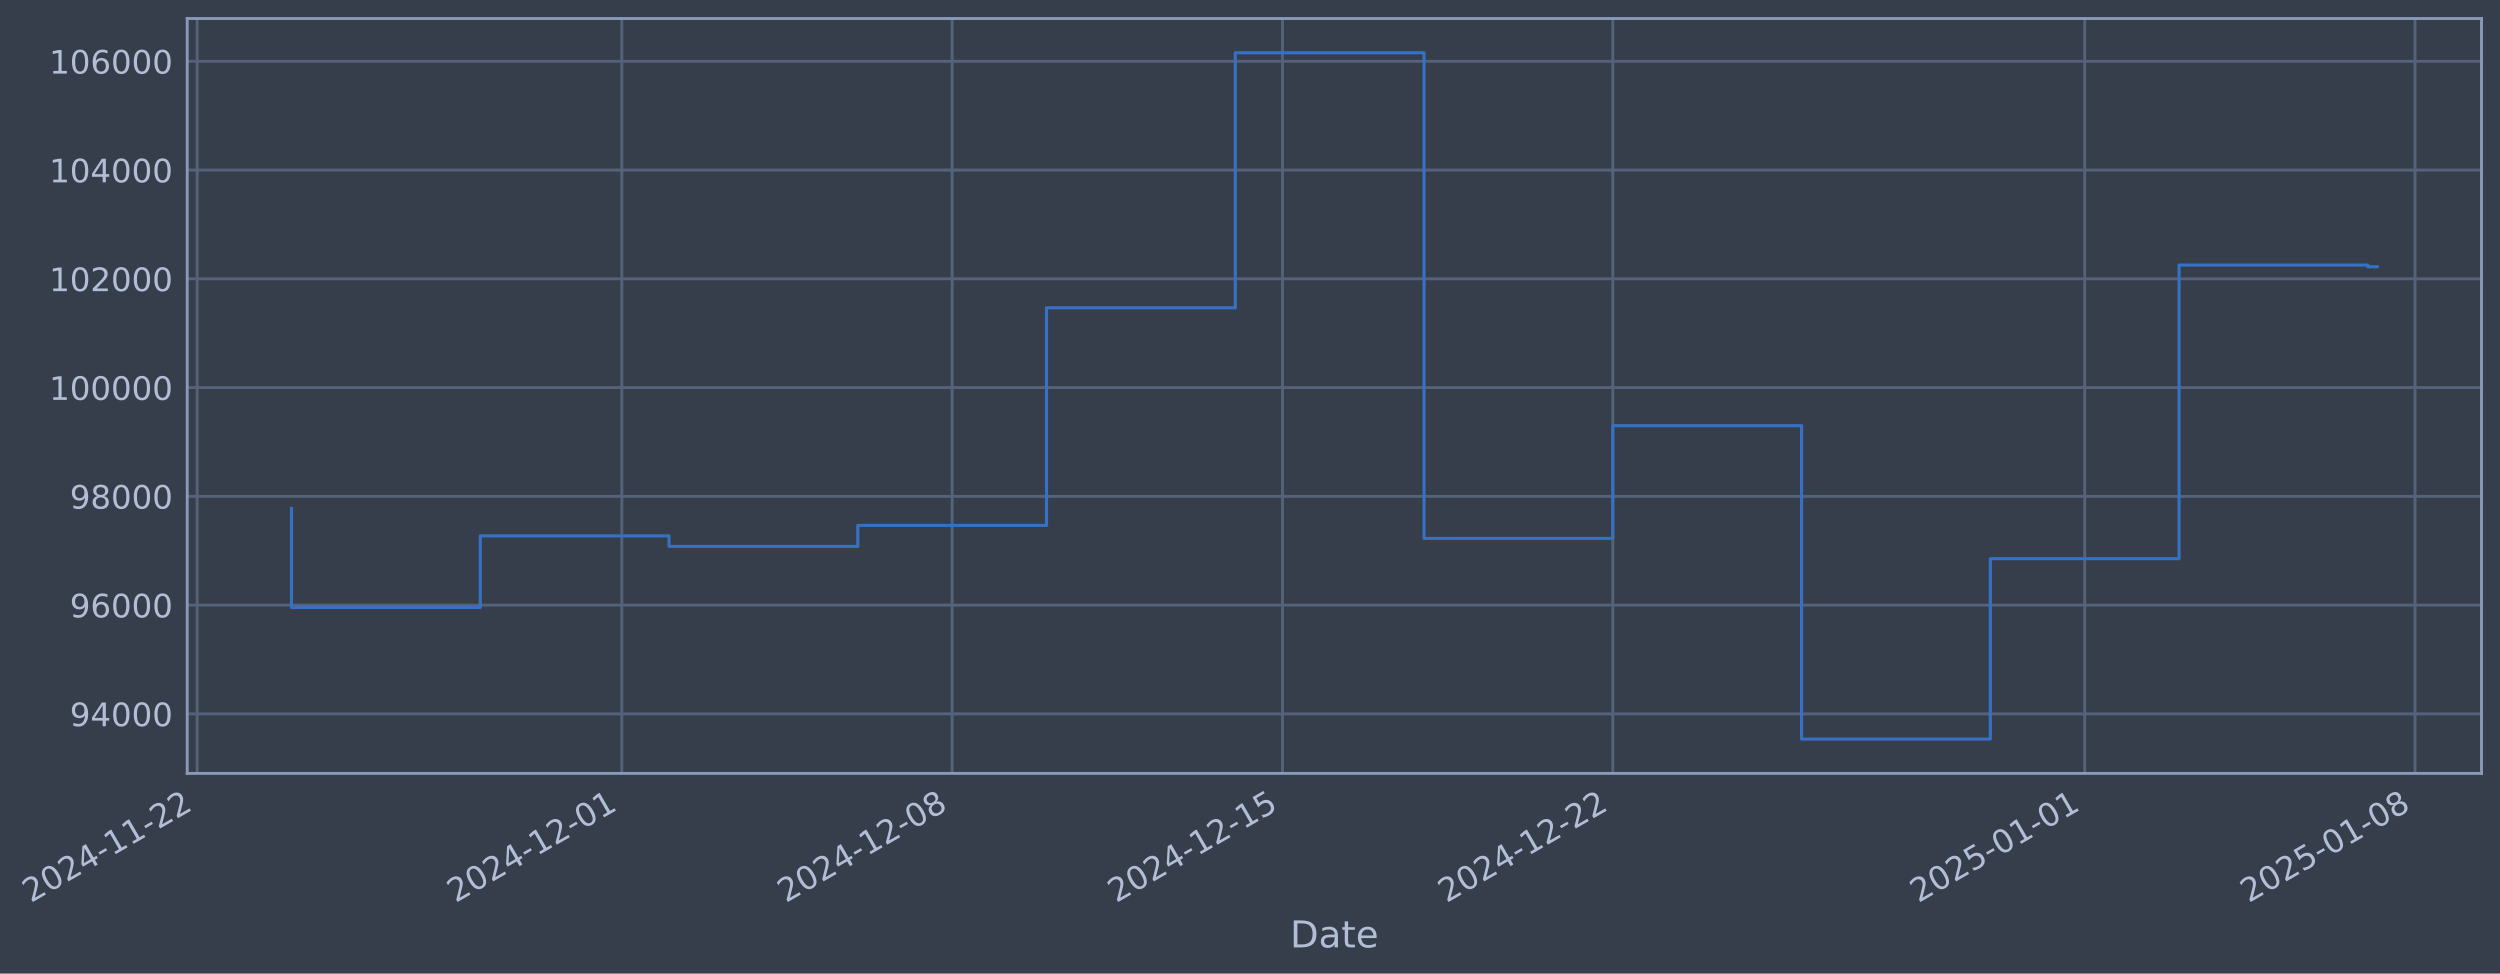
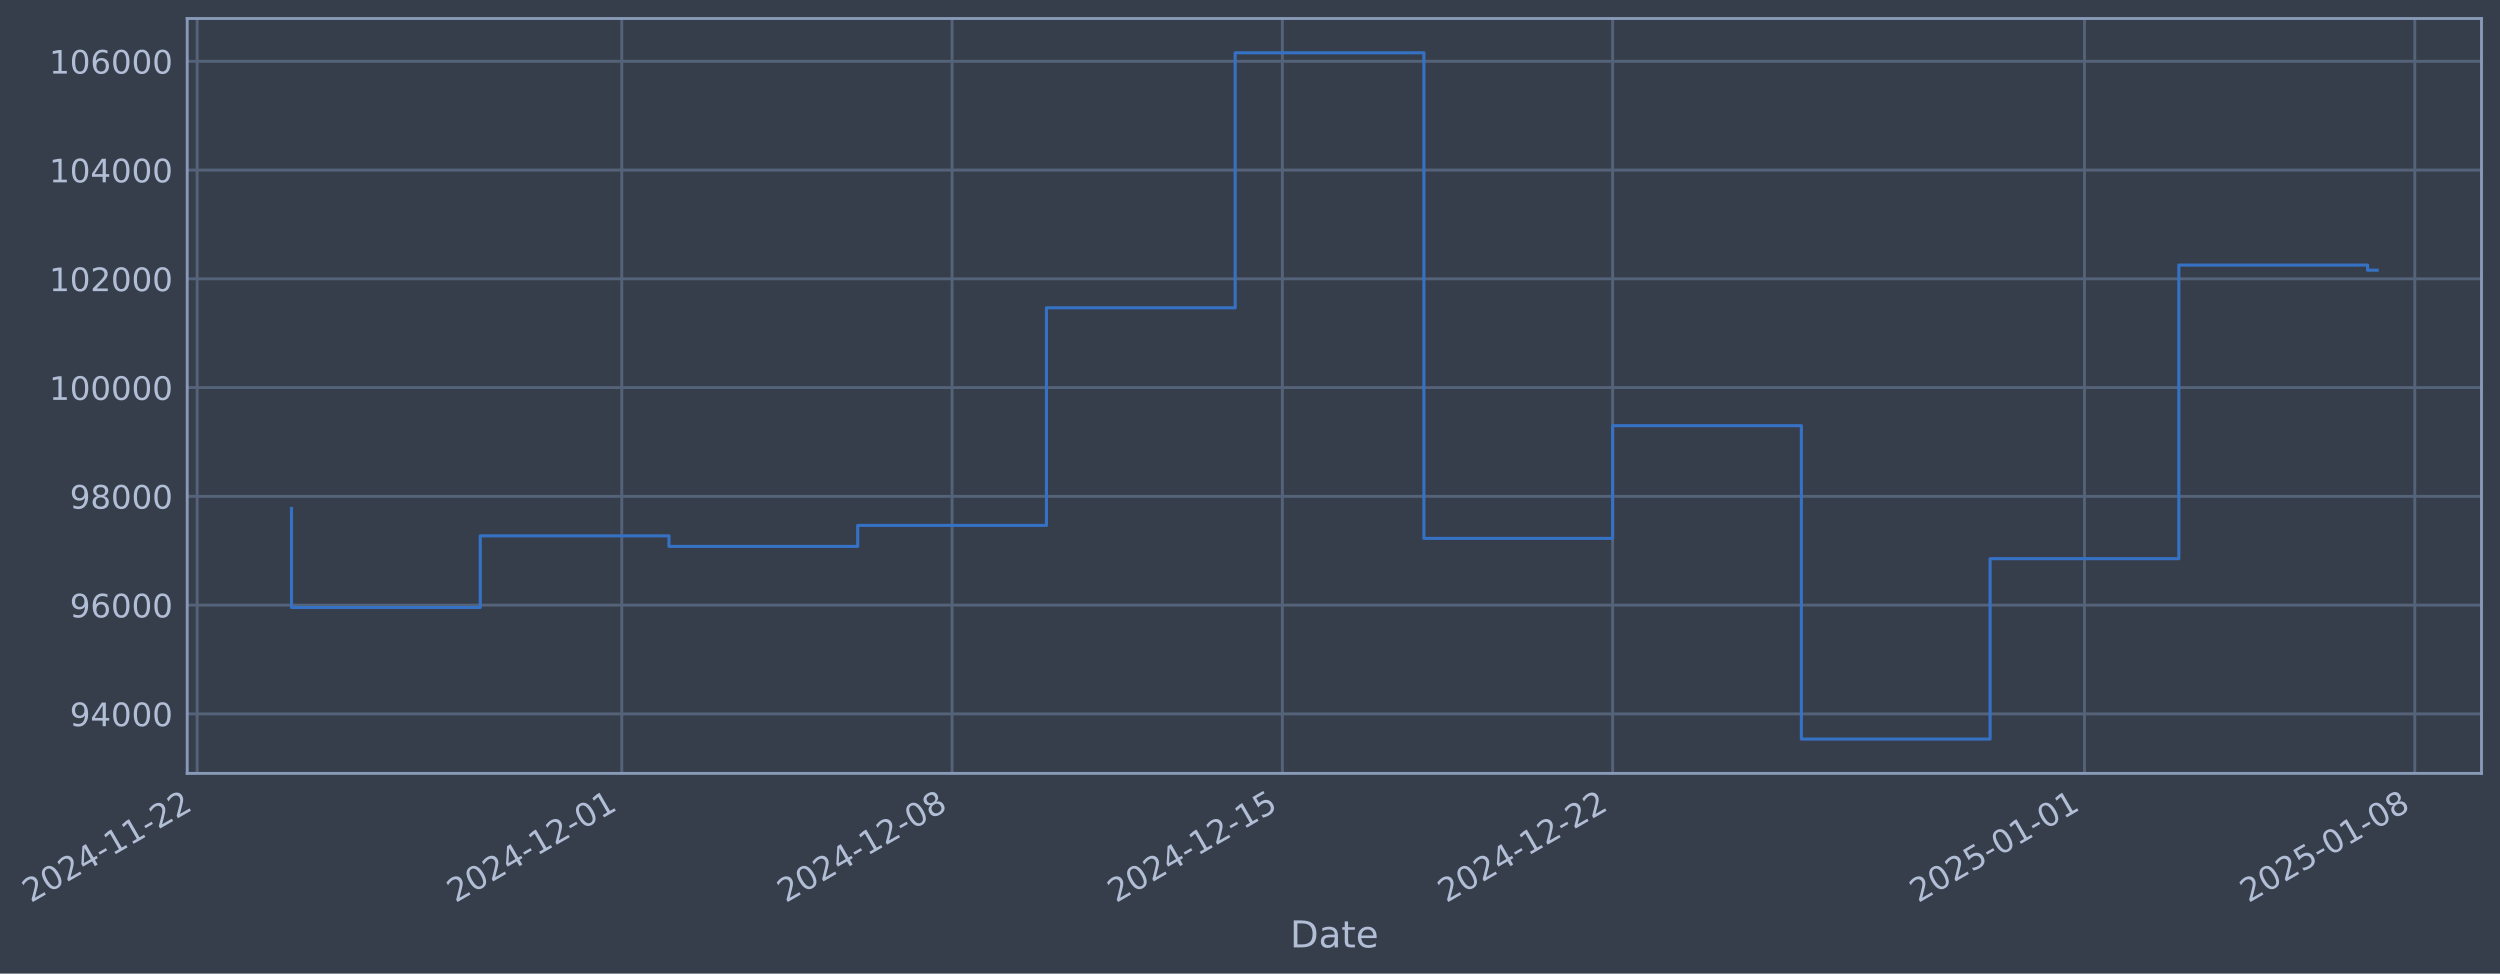
- <svg xmlns="http://www.w3.org/2000/svg" xmlns:xlink="http://www.w3.org/1999/xlink" width="972.857pt" height="378.87pt" viewBox="0 0 972.857 378.87" version="1.1">
+ <svg xmlns="http://www.w3.org/2000/svg" xmlns:xlink="http://www.w3.org/1999/xlink" width="972.853pt" height="378.87pt" viewBox="0 0 972.853 378.87" version="1.1">
  <defs>
    <style type="text/css">*{stroke-linejoin: round; stroke-linecap: butt}</style>
  </defs>
  <g id="figure_1">
    <g id="patch_1">
-       <path d="M 0 378.87  L 972.857 378.87  L 972.857 0  L 0 0  z " style="fill: #373e4b" />
+       <path d="M 0 378.87  L 972.853 378.87  L 972.853 0  L 0 0  z " style="fill: #373e4b" />
    </g>
    <g id="axes_1">
      <g id="patch_2">
-         <path d="M 72.857 300.96  L 965.657 300.96  L 965.657 7.2  L 72.857 7.2  z " style="fill: #373e4b" />
+         <path d="M 72.853 300.96  L 965.653 300.96  L 965.653 7.2  L 72.853 7.2  z " style="fill: #373e4b" />
      </g>
      <g id="matplotlib.axis_1">
        <g id="xtick_1">
          <g id="line2d_1">
-             <path d="M 76.713 300.96  L 76.713 7.2  " clip-path="url(#pd451e74192)" style="fill: none; stroke: #546379; stroke-width: 1.12; stroke-linecap: square" />
+             <path d="M 76.713 300.96  L 76.713 7.2  " clip-path="url(#p765fb8c42c)" style="fill: none; stroke: #546379; stroke-width: 1.12; stroke-linecap: square" />
          </g>
          <g id="line2d_2" />
          <g id="text_1">
            <g style="fill: #b1bed6" transform="translate(11.98702 351.4642) rotate(-30) scale(0.126 -0.126)">
              <defs>
                <path id="DejaVuSans-32" d="M 1228 531  L 3431 531  L 3431 0  L 469 0  L 469 531  Q 828 903 1448 1529  Q 2069 2156 2228 2338  Q 2531 2678 2651 2914  Q 2772 3150 2772 3378  Q 2772 3750 2511 3984  Q 2250 4219 1831 4219  Q 1534 4219 1204 4116  Q 875 4013 500 3803  L 500 4441  Q 881 4594 1212 4672  Q 1544 4750 1819 4750  Q 2544 4750 2975 4387  Q 3406 4025 3406 3419  Q 3406 3131 3298 2873  Q 3191 2616 2906 2266  Q 2828 2175 2409 1742  Q 1991 1309 1228 531  z " transform="scale(0.015625)" />
                <path id="DejaVuSans-30" d="M 2034 4250  Q 1547 4250 1301 3770  Q 1056 3291 1056 2328  Q 1056 1369 1301 889  Q 1547 409 2034 409  Q 2525 409 2770 889  Q 3016 1369 3016 2328  Q 3016 3291 2770 3770  Q 2525 4250 2034 4250  z M 2034 4750  Q 2819 4750 3233 4129  Q 3647 3509 3647 2328  Q 3647 1150 3233 529  Q 2819 -91 2034 -91  Q 1250 -91 836 529  Q 422 1150 422 2328  Q 422 3509 836 4129  Q 1250 4750 2034 4750  z " transform="scale(0.015625)" />
                <path id="DejaVuSans-34" d="M 2419 4116  L 825 1625  L 2419 1625  L 2419 4116  z M 2253 4666  L 3047 4666  L 3047 1625  L 3713 1625  L 3713 1100  L 3047 1100  L 3047 0  L 2419 0  L 2419 1100  L 313 1100  L 313 1709  L 2253 4666  z " transform="scale(0.015625)" />
                <path id="DejaVuSans-2d" d="M 313 2009  L 1997 2009  L 1997 1497  L 313 1497  L 313 2009  z " transform="scale(0.015625)" />
                <path id="DejaVuSans-31" d="M 794 531  L 1825 531  L 1825 4091  L 703 3866  L 703 4441  L 1819 4666  L 2450 4666  L 2450 531  L 3481 531  L 3481 0  L 794 0  L 794 531  z " transform="scale(0.015625)" />
              </defs>
              <use xlink:href="#DejaVuSans-32" />
              <use xlink:href="#DejaVuSans-30" transform="translate(63.62305 0)" />
              <use xlink:href="#DejaVuSans-32" transform="translate(127.2461 0)" />
              <use xlink:href="#DejaVuSans-34" transform="translate(190.8691 0)" />
              <use xlink:href="#DejaVuSans-2d" transform="translate(254.4922 0)" />
              <use xlink:href="#DejaVuSans-31" transform="translate(290.5762 0)" />
              <use xlink:href="#DejaVuSans-31" transform="translate(354.1992 0)" />
              <use xlink:href="#DejaVuSans-2d" transform="translate(417.8223 0)" />
              <use xlink:href="#DejaVuSans-32" transform="translate(453.9062 0)" />
              <use xlink:href="#DejaVuSans-32" transform="translate(517.5293 0)" />
            </g>
          </g>
        </g>
        <g id="xtick_2">
          <g id="line2d_3">
-             <path d="M 241.983 300.96  L 241.983 7.2  " clip-path="url(#pd451e74192)" style="fill: none; stroke: #546379; stroke-width: 1.12; stroke-linecap: square" />
+             <path d="M 241.962 300.96  L 241.962 7.2  " clip-path="url(#p765fb8c42c)" style="fill: none; stroke: #546379; stroke-width: 1.12; stroke-linecap: square" />
          </g>
          <g id="line2d_4" />
          <g id="text_2">
-             <g style="fill: #b1bed6" transform="translate(177.2571 351.4642) rotate(-30) scale(0.126 -0.126)">
+             <g style="fill: #b1bed6" transform="translate(177.2366 351.4642) rotate(-30) scale(0.126 -0.126)">
              <use xlink:href="#DejaVuSans-32" />
              <use xlink:href="#DejaVuSans-30" transform="translate(63.62305 0)" />
              <use xlink:href="#DejaVuSans-32" transform="translate(127.2461 0)" />
              <use xlink:href="#DejaVuSans-34" transform="translate(190.8691 0)" />
              <use xlink:href="#DejaVuSans-2d" transform="translate(254.4922 0)" />
              <use xlink:href="#DejaVuSans-31" transform="translate(290.5762 0)" />
              <use xlink:href="#DejaVuSans-32" transform="translate(354.1992 0)" />
              <use xlink:href="#DejaVuSans-2d" transform="translate(417.8223 0)" />
              <use xlink:href="#DejaVuSans-30" transform="translate(453.9062 0)" />
              <use xlink:href="#DejaVuSans-31" transform="translate(517.5293 0)" />
            </g>
          </g>
        </g>
        <g id="xtick_3">
          <g id="line2d_5">
-             <path d="M 370.526 300.96  L 370.526 7.2  " clip-path="url(#pd451e74192)" style="fill: none; stroke: #546379; stroke-width: 1.12; stroke-linecap: square" />
+             <path d="M 370.49 300.96  L 370.49 7.2  " clip-path="url(#p765fb8c42c)" style="fill: none; stroke: #546379; stroke-width: 1.12; stroke-linecap: square" />
          </g>
          <g id="line2d_6" />
          <g id="text_3">
-             <g style="fill: #b1bed6" transform="translate(305.8004 351.4642) rotate(-30) scale(0.126 -0.126)">
+             <g style="fill: #b1bed6" transform="translate(305.764 351.4642) rotate(-30) scale(0.126 -0.126)">
              <defs>
                <path id="DejaVuSans-38" d="M 2034 2216  Q 1584 2216 1326 1975  Q 1069 1734 1069 1313  Q 1069 891 1326 650  Q 1584 409 2034 409  Q 2484 409 2743 651  Q 3003 894 3003 1313  Q 3003 1734 2745 1975  Q 2488 2216 2034 2216  z M 1403 2484  Q 997 2584 770 2862  Q 544 3141 544 3541  Q 544 4100 942 4425  Q 1341 4750 2034 4750  Q 2731 4750 3128 4425  Q 3525 4100 3525 3541  Q 3525 3141 3298 2862  Q 3072 2584 2669 2484  Q 3125 2378 3379 2068  Q 3634 1759 3634 1313  Q 3634 634 3220 271  Q 2806 -91 2034 -91  Q 1263 -91 848 271  Q 434 634 434 1313  Q 434 1759 690 2068  Q 947 2378 1403 2484  z M 1172 3481  Q 1172 3119 1398 2916  Q 1625 2713 2034 2713  Q 2441 2713 2670 2916  Q 2900 3119 2900 3481  Q 2900 3844 2670 4047  Q 2441 4250 2034 4250  Q 1625 4250 1398 4047  Q 1172 3844 1172 3481  z " transform="scale(0.015625)" />
              </defs>
              <use xlink:href="#DejaVuSans-32" />
              <use xlink:href="#DejaVuSans-30" transform="translate(63.62305 0)" />
              <use xlink:href="#DejaVuSans-32" transform="translate(127.2461 0)" />
              <use xlink:href="#DejaVuSans-34" transform="translate(190.8691 0)" />
              <use xlink:href="#DejaVuSans-2d" transform="translate(254.4922 0)" />
              <use xlink:href="#DejaVuSans-31" transform="translate(290.5762 0)" />
              <use xlink:href="#DejaVuSans-32" transform="translate(354.1992 0)" />
              <use xlink:href="#DejaVuSans-2d" transform="translate(417.8223 0)" />
              <use xlink:href="#DejaVuSans-30" transform="translate(453.9062 0)" />
              <use xlink:href="#DejaVuSans-38" transform="translate(517.5293 0)" />
            </g>
          </g>
        </g>
        <g id="xtick_4">
          <g id="line2d_7">
-             <path d="M 499.069 300.96  L 499.069 7.2  " clip-path="url(#pd451e74192)" style="fill: none; stroke: #546379; stroke-width: 1.12; stroke-linecap: square" />
+             <path d="M 499.017 300.96  L 499.017 7.2  " clip-path="url(#p765fb8c42c)" style="fill: none; stroke: #546379; stroke-width: 1.12; stroke-linecap: square" />
          </g>
          <g id="line2d_8" />
          <g id="text_4">
-             <g style="fill: #b1bed6" transform="translate(434.3438 351.4642) rotate(-30) scale(0.126 -0.126)">
+             <g style="fill: #b1bed6" transform="translate(434.2915 351.4642) rotate(-30) scale(0.126 -0.126)">
              <defs>
                <path id="DejaVuSans-35" d="M 691 4666  L 3169 4666  L 3169 4134  L 1269 4134  L 1269 2991  Q 1406 3038 1543 3061  Q 1681 3084 1819 3084  Q 2600 3084 3056 2656  Q 3513 2228 3513 1497  Q 3513 744 3044 326  Q 2575 -91 1722 -91  Q 1428 -91 1123 -41  Q 819 9 494 109  L 494 744  Q 775 591 1075 516  Q 1375 441 1709 441  Q 2250 441 2565 725  Q 2881 1009 2881 1497  Q 2881 1984 2565 2268  Q 2250 2553 1709 2553  Q 1456 2553 1204 2497  Q 953 2441 691 2322  L 691 4666  z " transform="scale(0.015625)" />
              </defs>
              <use xlink:href="#DejaVuSans-32" />
              <use xlink:href="#DejaVuSans-30" transform="translate(63.62305 0)" />
              <use xlink:href="#DejaVuSans-32" transform="translate(127.2461 0)" />
              <use xlink:href="#DejaVuSans-34" transform="translate(190.8691 0)" />
              <use xlink:href="#DejaVuSans-2d" transform="translate(254.4922 0)" />
              <use xlink:href="#DejaVuSans-31" transform="translate(290.5762 0)" />
              <use xlink:href="#DejaVuSans-32" transform="translate(354.1992 0)" />
              <use xlink:href="#DejaVuSans-2d" transform="translate(417.8223 0)" />
              <use xlink:href="#DejaVuSans-31" transform="translate(453.9062 0)" />
              <use xlink:href="#DejaVuSans-35" transform="translate(517.5293 0)" />
            </g>
          </g>
        </g>
        <g id="xtick_5">
          <g id="line2d_9">
-             <path d="M 627.613 300.96  L 627.613 7.2  " clip-path="url(#pd451e74192)" style="fill: none; stroke: #546379; stroke-width: 1.12; stroke-linecap: square" />
+             <path d="M 627.544 300.96  L 627.544 7.2  " clip-path="url(#p765fb8c42c)" style="fill: none; stroke: #546379; stroke-width: 1.12; stroke-linecap: square" />
          </g>
          <g id="line2d_10" />
          <g id="text_5">
-             <g style="fill: #b1bed6" transform="translate(562.8871 351.4642) rotate(-30) scale(0.126 -0.126)">
+             <g style="fill: #b1bed6" transform="translate(562.8189 351.4642) rotate(-30) scale(0.126 -0.126)">
              <use xlink:href="#DejaVuSans-32" />
              <use xlink:href="#DejaVuSans-30" transform="translate(63.62305 0)" />
              <use xlink:href="#DejaVuSans-32" transform="translate(127.2461 0)" />
              <use xlink:href="#DejaVuSans-34" transform="translate(190.8691 0)" />
              <use xlink:href="#DejaVuSans-2d" transform="translate(254.4922 0)" />
              <use xlink:href="#DejaVuSans-31" transform="translate(290.5762 0)" />
              <use xlink:href="#DejaVuSans-32" transform="translate(354.1992 0)" />
              <use xlink:href="#DejaVuSans-2d" transform="translate(417.8223 0)" />
              <use xlink:href="#DejaVuSans-32" transform="translate(453.9062 0)" />
              <use xlink:href="#DejaVuSans-32" transform="translate(517.5293 0)" />
            </g>
          </g>
        </g>
        <g id="xtick_6">
          <g id="line2d_11">
-             <path d="M 811.246 300.96  L 811.246 7.2  " clip-path="url(#pd451e74192)" style="fill: none; stroke: #546379; stroke-width: 1.12; stroke-linecap: square" />
+             <path d="M 811.155 300.96  L 811.155 7.2  " clip-path="url(#p765fb8c42c)" style="fill: none; stroke: #546379; stroke-width: 1.12; stroke-linecap: square" />
          </g>
          <g id="line2d_12" />
          <g id="text_6">
-             <g style="fill: #b1bed6" transform="translate(746.5205 351.4642) rotate(-30) scale(0.126 -0.126)">
+             <g style="fill: #b1bed6" transform="translate(746.4296 351.4642) rotate(-30) scale(0.126 -0.126)">
              <use xlink:href="#DejaVuSans-32" />
              <use xlink:href="#DejaVuSans-30" transform="translate(63.62305 0)" />
              <use xlink:href="#DejaVuSans-32" transform="translate(127.2461 0)" />
              <use xlink:href="#DejaVuSans-35" transform="translate(190.8691 0)" />
              <use xlink:href="#DejaVuSans-2d" transform="translate(254.4922 0)" />
              <use xlink:href="#DejaVuSans-30" transform="translate(290.5762 0)" />
              <use xlink:href="#DejaVuSans-31" transform="translate(354.1992 0)" />
              <use xlink:href="#DejaVuSans-2d" transform="translate(417.8223 0)" />
              <use xlink:href="#DejaVuSans-30" transform="translate(453.9062 0)" />
              <use xlink:href="#DejaVuSans-31" transform="translate(517.5293 0)" />
            </g>
          </g>
        </g>
        <g id="xtick_7">
          <g id="line2d_13">
-             <path d="M 939.789 300.96  L 939.789 7.2  " clip-path="url(#pd451e74192)" style="fill: none; stroke: #546379; stroke-width: 1.12; stroke-linecap: square" />
+             <path d="M 939.683 300.96  L 939.683 7.2  " clip-path="url(#p765fb8c42c)" style="fill: none; stroke: #546379; stroke-width: 1.12; stroke-linecap: square" />
          </g>
          <g id="line2d_14" />
          <g id="text_7">
-             <g style="fill: #b1bed6" transform="translate(875.0639 351.4642) rotate(-30) scale(0.126 -0.126)">
+             <g style="fill: #b1bed6" transform="translate(874.957 351.4642) rotate(-30) scale(0.126 -0.126)">
              <use xlink:href="#DejaVuSans-32" />
              <use xlink:href="#DejaVuSans-30" transform="translate(63.62305 0)" />
              <use xlink:href="#DejaVuSans-32" transform="translate(127.2461 0)" />
              <use xlink:href="#DejaVuSans-35" transform="translate(190.8691 0)" />
              <use xlink:href="#DejaVuSans-2d" transform="translate(254.4922 0)" />
              <use xlink:href="#DejaVuSans-30" transform="translate(290.5762 0)" />
              <use xlink:href="#DejaVuSans-31" transform="translate(354.1992 0)" />
              <use xlink:href="#DejaVuSans-2d" transform="translate(417.8223 0)" />
              <use xlink:href="#DejaVuSans-30" transform="translate(453.9062 0)" />
              <use xlink:href="#DejaVuSans-38" transform="translate(517.5293 0)" />
            </g>
          </g>
        </g>
        <g id="text_8">
-           <g style="fill: #b1bed6" transform="translate(502.0483 368.6753) scale(0.144 -0.144)">
+           <g style="fill: #b1bed6" transform="translate(502.0437 368.6753) scale(0.144 -0.144)">
            <defs>
              <path id="DejaVuSans-44" d="M 1259 4147  L 1259 519  L 2022 519  Q 2988 519 3436 956  Q 3884 1394 3884 2338  Q 3884 3275 3436 3711  Q 2988 4147 2022 4147  L 1259 4147  z M 628 4666  L 1925 4666  Q 3281 4666 3915 4102  Q 4550 3538 4550 2338  Q 4550 1131 3912 565  Q 3275 0 1925 0  L 628 0  L 628 4666  z " transform="scale(0.015625)" />
              <path id="DejaVuSans-61" d="M 2194 1759  Q 1497 1759 1228 1600  Q 959 1441 959 1056  Q 959 750 1161 570  Q 1363 391 1709 391  Q 2188 391 2477 730  Q 2766 1069 2766 1631  L 2766 1759  L 2194 1759  z M 3341 1997  L 3341 0  L 2766 0  L 2766 531  Q 2569 213 2275 61  Q 1981 -91 1556 -91  Q 1019 -91 701 211  Q 384 513 384 1019  Q 384 1609 779 1909  Q 1175 2209 1959 2209  L 2766 2209  L 2766 2266  Q 2766 2663 2505 2880  Q 2244 3097 1772 3097  Q 1472 3097 1187 3025  Q 903 2953 641 2809  L 641 3341  Q 956 3463 1253 3523  Q 1550 3584 1831 3584  Q 2591 3584 2966 3190  Q 3341 2797 3341 1997  z " transform="scale(0.015625)" />
              <path id="DejaVuSans-74" d="M 1172 4494  L 1172 3500  L 2356 3500  L 2356 3053  L 1172 3053  L 1172 1153  Q 1172 725 1289 603  Q 1406 481 1766 481  L 2356 481  L 2356 0  L 1766 0  Q 1100 0 847 248  Q 594 497 594 1153  L 594 3053  L 172 3053  L 172 3500  L 594 3500  L 594 4494  L 1172 4494  z " transform="scale(0.015625)" />
              <path id="DejaVuSans-65" d="M 3597 1894  L 3597 1613  L 953 1613  Q 991 1019 1311 708  Q 1631 397 2203 397  Q 2534 397 2845 478  Q 3156 559 3463 722  L 3463 178  Q 3153 47 2828 -22  Q 2503 -91 2169 -91  Q 1331 -91 842 396  Q 353 884 353 1716  Q 353 2575 817 3079  Q 1281 3584 2069 3584  Q 2775 3584 3186 3129  Q 3597 2675 3597 1894  z M 3022 2063  Q 3016 2534 2758 2815  Q 2500 3097 2075 3097  Q 1594 3097 1305 2825  Q 1016 2553 972 2059  L 3022 2063  z " transform="scale(0.015625)" />
            </defs>
            <use xlink:href="#DejaVuSans-44" />
            <use xlink:href="#DejaVuSans-61" transform="translate(77.00195 0)" />
            <use xlink:href="#DejaVuSans-74" transform="translate(138.2812 0)" />
            <use xlink:href="#DejaVuSans-65" transform="translate(177.4902 0)" />
          </g>
        </g>
      </g>
      <g id="matplotlib.axis_2">
        <g id="ytick_1">
          <g id="line2d_15">
-             <path d="M 72.857 277.797  L 965.657 277.797  " clip-path="url(#pd451e74192)" style="fill: none; stroke: #546379; stroke-width: 1.12; stroke-linecap: square" />
+             <path d="M 72.853 277.797  L 965.653 277.797  " clip-path="url(#p765fb8c42c)" style="fill: none; stroke: #546379; stroke-width: 1.12; stroke-linecap: square" />
          </g>
          <g id="line2d_16" />
          <g id="text_9">
-             <g style="fill: #b1bed6" transform="translate(27.17363 282.5841) scale(0.126 -0.126)">
+             <g style="fill: #b1bed6" transform="translate(27.16908 282.5841) scale(0.126 -0.126)">
              <defs>
                <path id="DejaVuSans-39" d="M 703 97  L 703 672  Q 941 559 1184 500  Q 1428 441 1663 441  Q 2288 441 2617 861  Q 2947 1281 2994 2138  Q 2813 1869 2534 1725  Q 2256 1581 1919 1581  Q 1219 1581 811 2004  Q 403 2428 403 3163  Q 403 3881 828 4315  Q 1253 4750 1959 4750  Q 2769 4750 3195 4129  Q 3622 3509 3622 2328  Q 3622 1225 3098 567  Q 2575 -91 1691 -91  Q 1453 -91 1209 -44  Q 966 3 703 97  z M 1959 2075  Q 2384 2075 2632 2365  Q 2881 2656 2881 3163  Q 2881 3666 2632 3958  Q 2384 4250 1959 4250  Q 1534 4250 1286 3958  Q 1038 3666 1038 3163  Q 1038 2656 1286 2365  Q 1534 2075 1959 2075  z " transform="scale(0.015625)" />
              </defs>
              <use xlink:href="#DejaVuSans-39" />
              <use xlink:href="#DejaVuSans-34" transform="translate(63.62305 0)" />
              <use xlink:href="#DejaVuSans-30" transform="translate(127.2461 0)" />
              <use xlink:href="#DejaVuSans-30" transform="translate(190.8691 0)" />
              <use xlink:href="#DejaVuSans-30" transform="translate(254.4922 0)" />
            </g>
          </g>
        </g>
        <g id="ytick_2">
          <g id="line2d_17">
-             <path d="M 72.857 235.473  L 965.657 235.473  " clip-path="url(#pd451e74192)" style="fill: none; stroke: #546379; stroke-width: 1.12; stroke-linecap: square" />
+             <path d="M 72.853 235.473  L 965.653 235.473  " clip-path="url(#p765fb8c42c)" style="fill: none; stroke: #546379; stroke-width: 1.12; stroke-linecap: square" />
          </g>
          <g id="line2d_18" />
          <g id="text_10">
-             <g style="fill: #b1bed6" transform="translate(27.17363 240.2602) scale(0.126 -0.126)">
+             <g style="fill: #b1bed6" transform="translate(27.16908 240.2602) scale(0.126 -0.126)">
              <defs>
                <path id="DejaVuSans-36" d="M 2113 2584  Q 1688 2584 1439 2293  Q 1191 2003 1191 1497  Q 1191 994 1439 701  Q 1688 409 2113 409  Q 2538 409 2786 701  Q 3034 994 3034 1497  Q 3034 2003 2786 2293  Q 2538 2584 2113 2584  z M 3366 4563  L 3366 3988  Q 3128 4100 2886 4159  Q 2644 4219 2406 4219  Q 1781 4219 1451 3797  Q 1122 3375 1075 2522  Q 1259 2794 1537 2939  Q 1816 3084 2150 3084  Q 2853 3084 3261 2657  Q 3669 2231 3669 1497  Q 3669 778 3244 343  Q 2819 -91 2113 -91  Q 1303 -91 875 529  Q 447 1150 447 2328  Q 447 3434 972 4092  Q 1497 4750 2381 4750  Q 2619 4750 2861 4703  Q 3103 4656 3366 4563  z " transform="scale(0.015625)" />
              </defs>
              <use xlink:href="#DejaVuSans-39" />
              <use xlink:href="#DejaVuSans-36" transform="translate(63.62305 0)" />
              <use xlink:href="#DejaVuSans-30" transform="translate(127.2461 0)" />
              <use xlink:href="#DejaVuSans-30" transform="translate(190.8691 0)" />
              <use xlink:href="#DejaVuSans-30" transform="translate(254.4922 0)" />
            </g>
          </g>
        </g>
        <g id="ytick_3">
          <g id="line2d_19">
-             <path d="M 72.857 193.149  L 965.657 193.149  " clip-path="url(#pd451e74192)" style="fill: none; stroke: #546379; stroke-width: 1.12; stroke-linecap: square" />
+             <path d="M 72.853 193.149  L 965.653 193.149  " clip-path="url(#p765fb8c42c)" style="fill: none; stroke: #546379; stroke-width: 1.12; stroke-linecap: square" />
          </g>
          <g id="line2d_20" />
          <g id="text_11">
-             <g style="fill: #b1bed6" transform="translate(27.17363 197.9364) scale(0.126 -0.126)">
+             <g style="fill: #b1bed6" transform="translate(27.16908 197.9364) scale(0.126 -0.126)">
              <use xlink:href="#DejaVuSans-39" />
              <use xlink:href="#DejaVuSans-38" transform="translate(63.62305 0)" />
              <use xlink:href="#DejaVuSans-30" transform="translate(127.2461 0)" />
              <use xlink:href="#DejaVuSans-30" transform="translate(190.8691 0)" />
              <use xlink:href="#DejaVuSans-30" transform="translate(254.4922 0)" />
            </g>
          </g>
        </g>
        <g id="ytick_4">
          <g id="line2d_21">
-             <path d="M 72.857 150.826  L 965.657 150.826  " clip-path="url(#pd451e74192)" style="fill: none; stroke: #546379; stroke-width: 1.12; stroke-linecap: square" />
+             <path d="M 72.853 150.826  L 965.653 150.826  " clip-path="url(#p765fb8c42c)" style="fill: none; stroke: #546379; stroke-width: 1.12; stroke-linecap: square" />
          </g>
          <g id="line2d_22" />
          <g id="text_12">
-             <g style="fill: #b1bed6" transform="translate(19.15688 155.6126) scale(0.126 -0.126)">
+             <g style="fill: #b1bed6" transform="translate(19.15233 155.6126) scale(0.126 -0.126)">
              <use xlink:href="#DejaVuSans-31" />
              <use xlink:href="#DejaVuSans-30" transform="translate(63.62305 0)" />
              <use xlink:href="#DejaVuSans-30" transform="translate(127.2461 0)" />
              <use xlink:href="#DejaVuSans-30" transform="translate(190.8691 0)" />
              <use xlink:href="#DejaVuSans-30" transform="translate(254.4922 0)" />
              <use xlink:href="#DejaVuSans-30" transform="translate(318.1152 0)" />
            </g>
          </g>
        </g>
        <g id="ytick_5">
          <g id="line2d_23">
-             <path d="M 72.857 108.502  L 965.657 108.502  " clip-path="url(#pd451e74192)" style="fill: none; stroke: #546379; stroke-width: 1.12; stroke-linecap: square" />
+             <path d="M 72.853 108.502  L 965.653 108.502  " clip-path="url(#p765fb8c42c)" style="fill: none; stroke: #546379; stroke-width: 1.12; stroke-linecap: square" />
          </g>
          <g id="line2d_24" />
          <g id="text_13">
-             <g style="fill: #b1bed6" transform="translate(19.15688 113.2888) scale(0.126 -0.126)">
+             <g style="fill: #b1bed6" transform="translate(19.15233 113.2888) scale(0.126 -0.126)">
              <use xlink:href="#DejaVuSans-31" />
              <use xlink:href="#DejaVuSans-30" transform="translate(63.62305 0)" />
              <use xlink:href="#DejaVuSans-32" transform="translate(127.2461 0)" />
              <use xlink:href="#DejaVuSans-30" transform="translate(190.8691 0)" />
              <use xlink:href="#DejaVuSans-30" transform="translate(254.4922 0)" />
              <use xlink:href="#DejaVuSans-30" transform="translate(318.1152 0)" />
            </g>
          </g>
        </g>
        <g id="ytick_6">
          <g id="line2d_25">
-             <path d="M 72.857 66.178  L 965.657 66.178  " clip-path="url(#pd451e74192)" style="fill: none; stroke: #546379; stroke-width: 1.12; stroke-linecap: square" />
+             <path d="M 72.853 66.178  L 965.653 66.178  " clip-path="url(#p765fb8c42c)" style="fill: none; stroke: #546379; stroke-width: 1.12; stroke-linecap: square" />
          </g>
          <g id="line2d_26" />
          <g id="text_14">
-             <g style="fill: #b1bed6" transform="translate(19.15688 70.96502) scale(0.126 -0.126)">
+             <g style="fill: #b1bed6" transform="translate(19.15233 70.96502) scale(0.126 -0.126)">
              <use xlink:href="#DejaVuSans-31" />
              <use xlink:href="#DejaVuSans-30" transform="translate(63.62305 0)" />
              <use xlink:href="#DejaVuSans-34" transform="translate(127.2461 0)" />
              <use xlink:href="#DejaVuSans-30" transform="translate(190.8691 0)" />
              <use xlink:href="#DejaVuSans-30" transform="translate(254.4922 0)" />
              <use xlink:href="#DejaVuSans-30" transform="translate(318.1152 0)" />
            </g>
          </g>
        </g>
        <g id="ytick_7">
          <g id="line2d_27">
-             <path d="M 72.857 23.854  L 965.657 23.854  " clip-path="url(#pd451e74192)" style="fill: none; stroke: #546379; stroke-width: 1.12; stroke-linecap: square" />
+             <path d="M 72.853 23.854  L 965.653 23.854  " clip-path="url(#p765fb8c42c)" style="fill: none; stroke: #546379; stroke-width: 1.12; stroke-linecap: square" />
          </g>
          <g id="line2d_28" />
          <g id="text_15">
-             <g style="fill: #b1bed6" transform="translate(19.15688 28.64121) scale(0.126 -0.126)">
+             <g style="fill: #b1bed6" transform="translate(19.15233 28.64121) scale(0.126 -0.126)">
              <use xlink:href="#DejaVuSans-31" />
              <use xlink:href="#DejaVuSans-30" transform="translate(63.62305 0)" />
              <use xlink:href="#DejaVuSans-36" transform="translate(127.2461 0)" />
              <use xlink:href="#DejaVuSans-30" transform="translate(190.8691 0)" />
              <use xlink:href="#DejaVuSans-30" transform="translate(254.4922 0)" />
              <use xlink:href="#DejaVuSans-30" transform="translate(318.1152 0)" />
            </g>
          </g>
        </g>
      </g>
      <g id="line2d_29">
-         <path d="M 113.439 197.87  L 113.439 236.383  L 186.893 236.383  L 186.893 208.521  L 260.346 208.521  L 260.346 212.628  L 333.799 212.628  L 333.799 204.459  L 407.253 204.459  L 407.253 119.77  L 480.706 119.77  L 480.706 20.553  L 554.159 20.553  L 554.159 209.517  L 627.613 209.517  L 627.613 165.636  L 701.066 165.636  L 701.066 287.607  L 774.519 287.607  L 774.519 217.409  L 847.973 217.409  L 847.973 103.141  L 921.426 103.141  L 921.426 103.813  L 925.076 103.813  " clip-path="url(#pd451e74192)" style="fill: none; stroke: #3572c6; stroke-width: 1.2; stroke-linecap: square" />
+         <path d="M 113.435 197.87  L 113.435 236.383  L 186.879 236.383  L 186.879 208.521  L 260.323 208.521  L 260.323 212.628  L 333.767 212.628  L 333.767 204.459  L 407.212 204.459  L 407.212 119.77  L 480.656 119.77  L 480.656 20.553  L 554.1 20.553  L 554.1 209.517  L 627.544 209.517  L 627.544 165.636  L 700.989 165.636  L 700.989 287.607  L 774.433 287.607  L 774.433 217.409  L 847.877 217.409  L 847.877 103.141  L 921.321 103.141  L 921.321 105.144  L 925.071 105.144  " clip-path="url(#p765fb8c42c)" style="fill: none; stroke: #3572c6; stroke-width: 1.2; stroke-linecap: square" />
      </g>
      <g id="patch_3">
-         <path d="M 72.857 300.96  L 72.857 7.2  " style="fill: none; stroke: #899ab8; stroke-width: 1.12; stroke-linejoin: miter; stroke-linecap: square" />
+         <path d="M 72.853 300.96  L 72.853 7.2  " style="fill: none; stroke: #899ab8; stroke-width: 1.12; stroke-linejoin: miter; stroke-linecap: square" />
      </g>
      <g id="patch_4">
-         <path d="M 965.657 300.96  L 965.657 7.2  " style="fill: none; stroke: #899ab8; stroke-width: 1.12; stroke-linejoin: miter; stroke-linecap: square" />
+         <path d="M 965.653 300.96  L 965.653 7.2  " style="fill: none; stroke: #899ab8; stroke-width: 1.12; stroke-linejoin: miter; stroke-linecap: square" />
      </g>
      <g id="patch_5">
-         <path d="M 72.857 300.96  L 965.657 300.96  " style="fill: none; stroke: #899ab8; stroke-width: 1.12; stroke-linejoin: miter; stroke-linecap: square" />
+         <path d="M 72.853 300.96  L 965.653 300.96  " style="fill: none; stroke: #899ab8; stroke-width: 1.12; stroke-linejoin: miter; stroke-linecap: square" />
      </g>
      <g id="patch_6">
-         <path d="M 72.857 7.2  L 965.657 7.2  " style="fill: none; stroke: #899ab8; stroke-width: 1.12; stroke-linejoin: miter; stroke-linecap: square" />
+         <path d="M 72.853 7.2  L 965.653 7.2  " style="fill: none; stroke: #899ab8; stroke-width: 1.12; stroke-linejoin: miter; stroke-linecap: square" />
      </g>
    </g>
  </g>
  <defs>
-     <clipPath id="pd451e74192">
-       <rect x="72.857" y="7.2" width="892.8" height="293.76" />
+     <clipPath id="p765fb8c42c">
+       <rect x="72.853" y="7.2" width="892.8" height="293.76" />
    </clipPath>
  </defs>
</svg>
